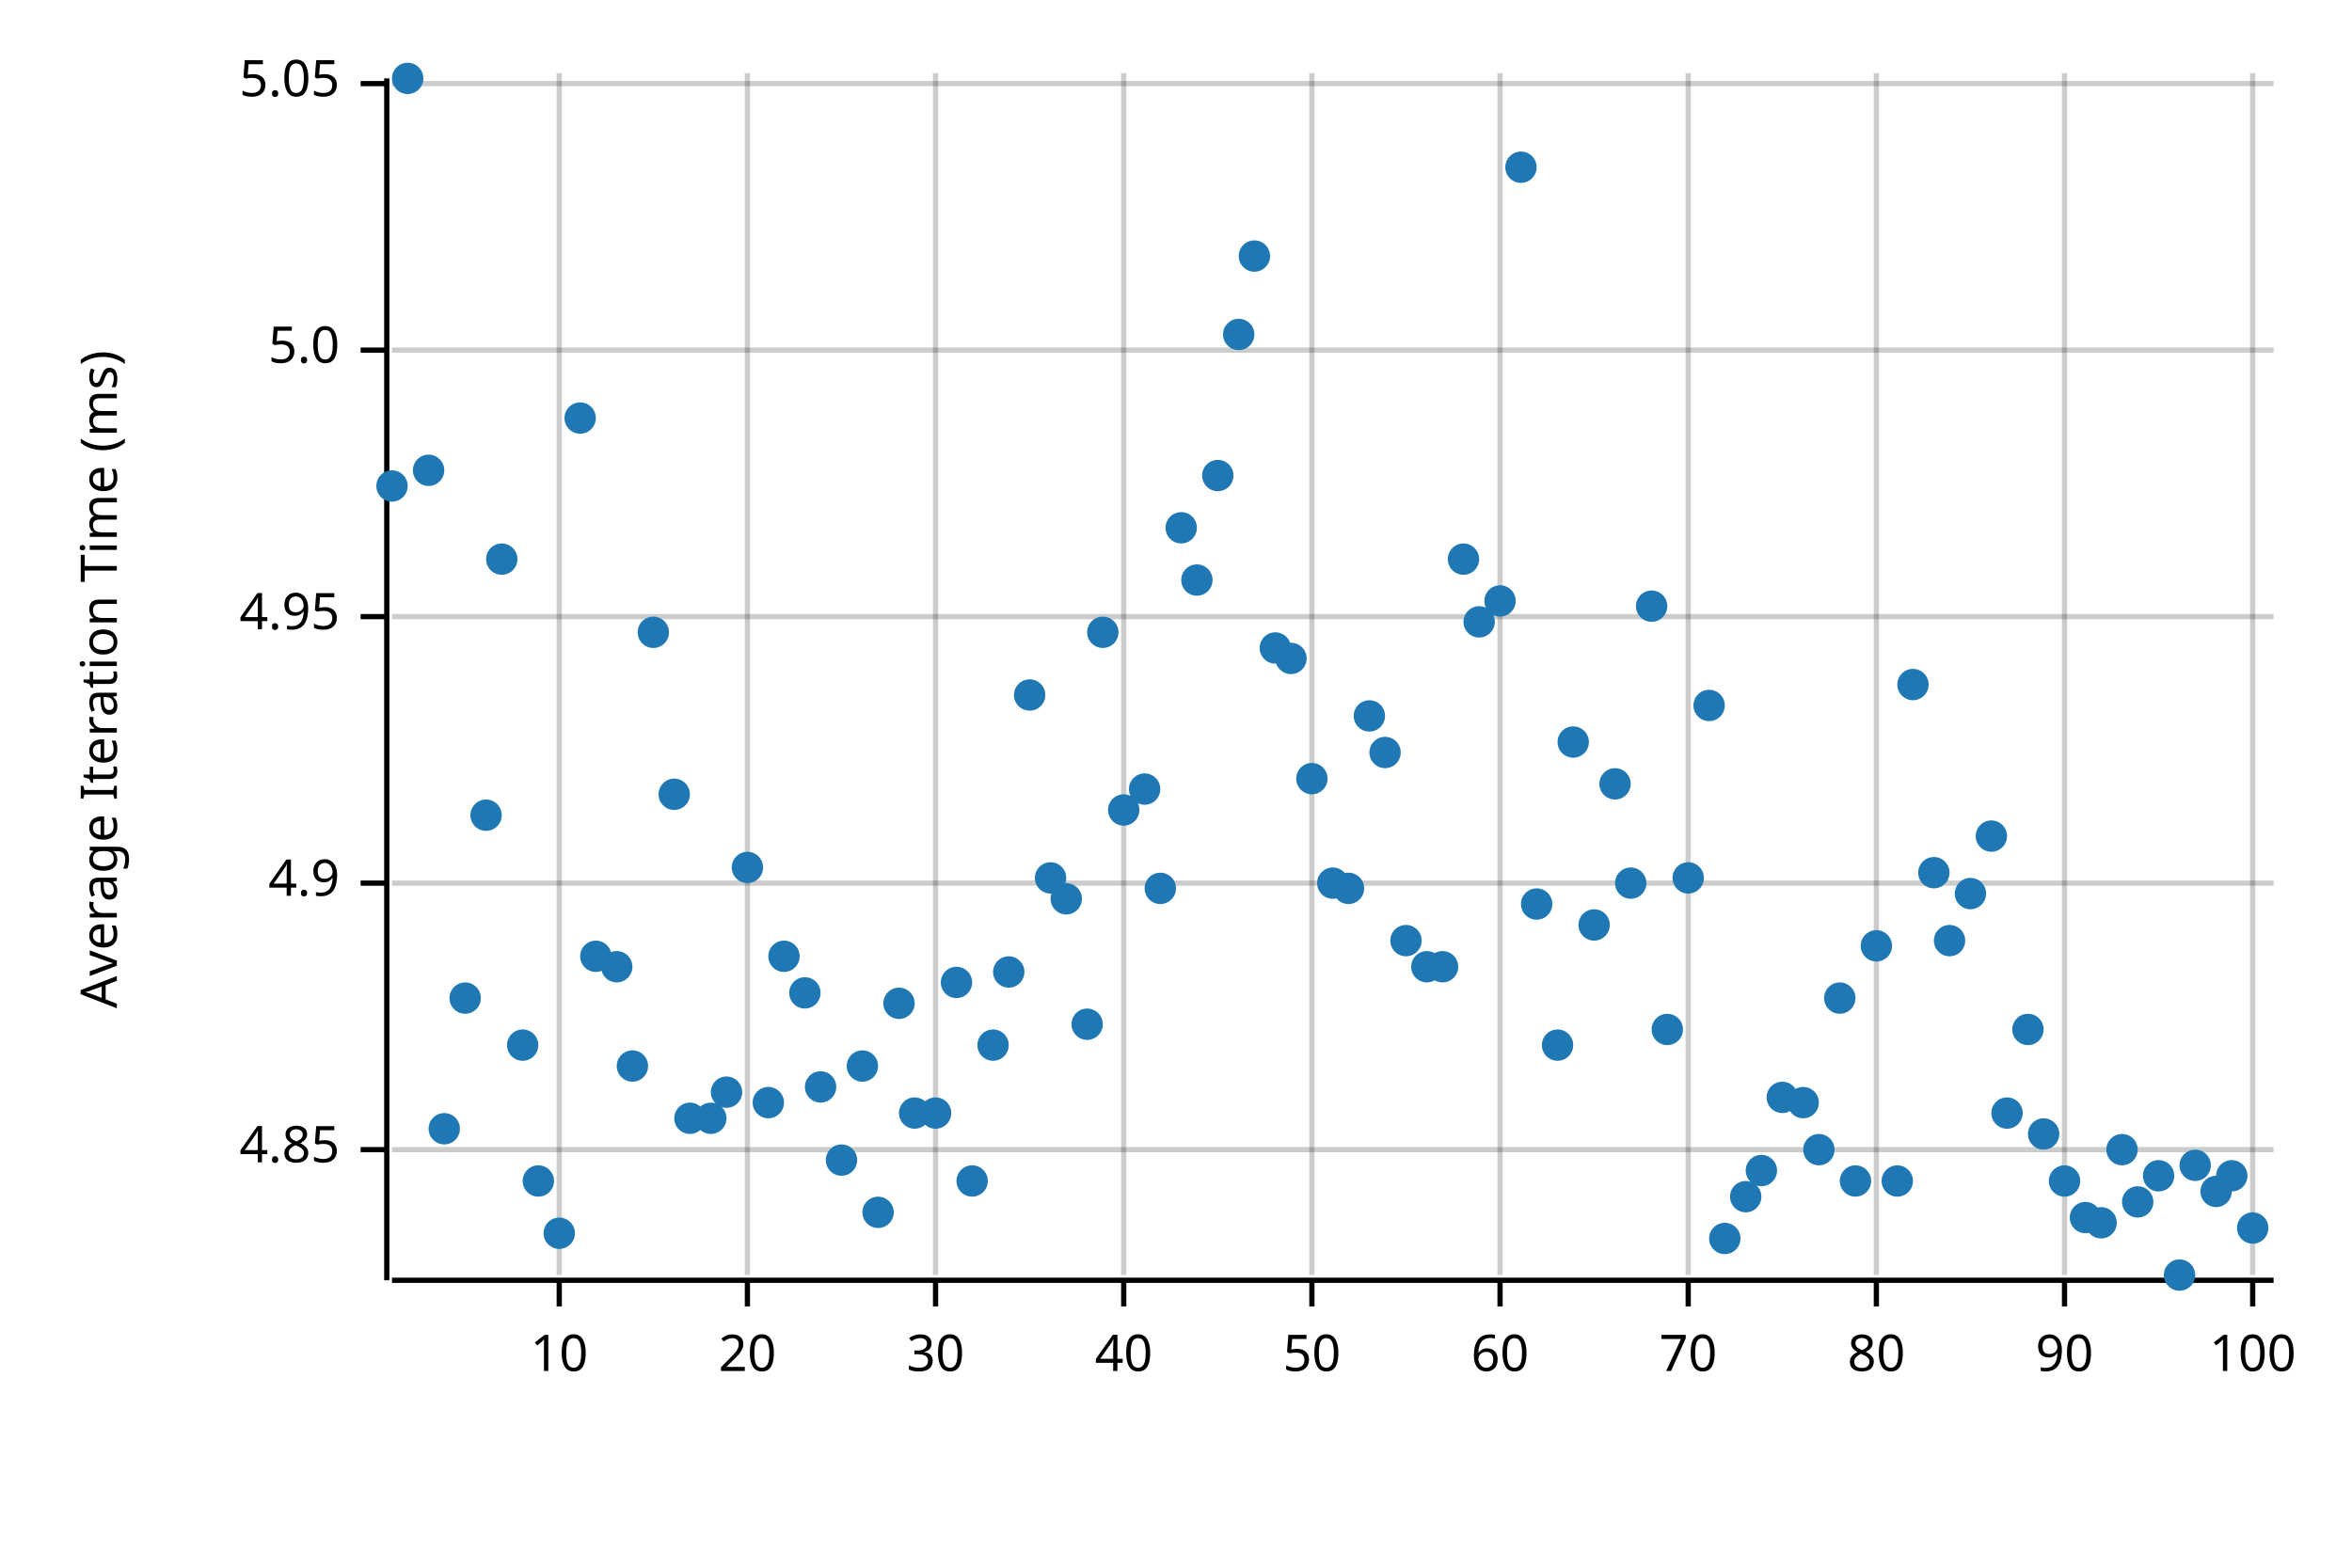
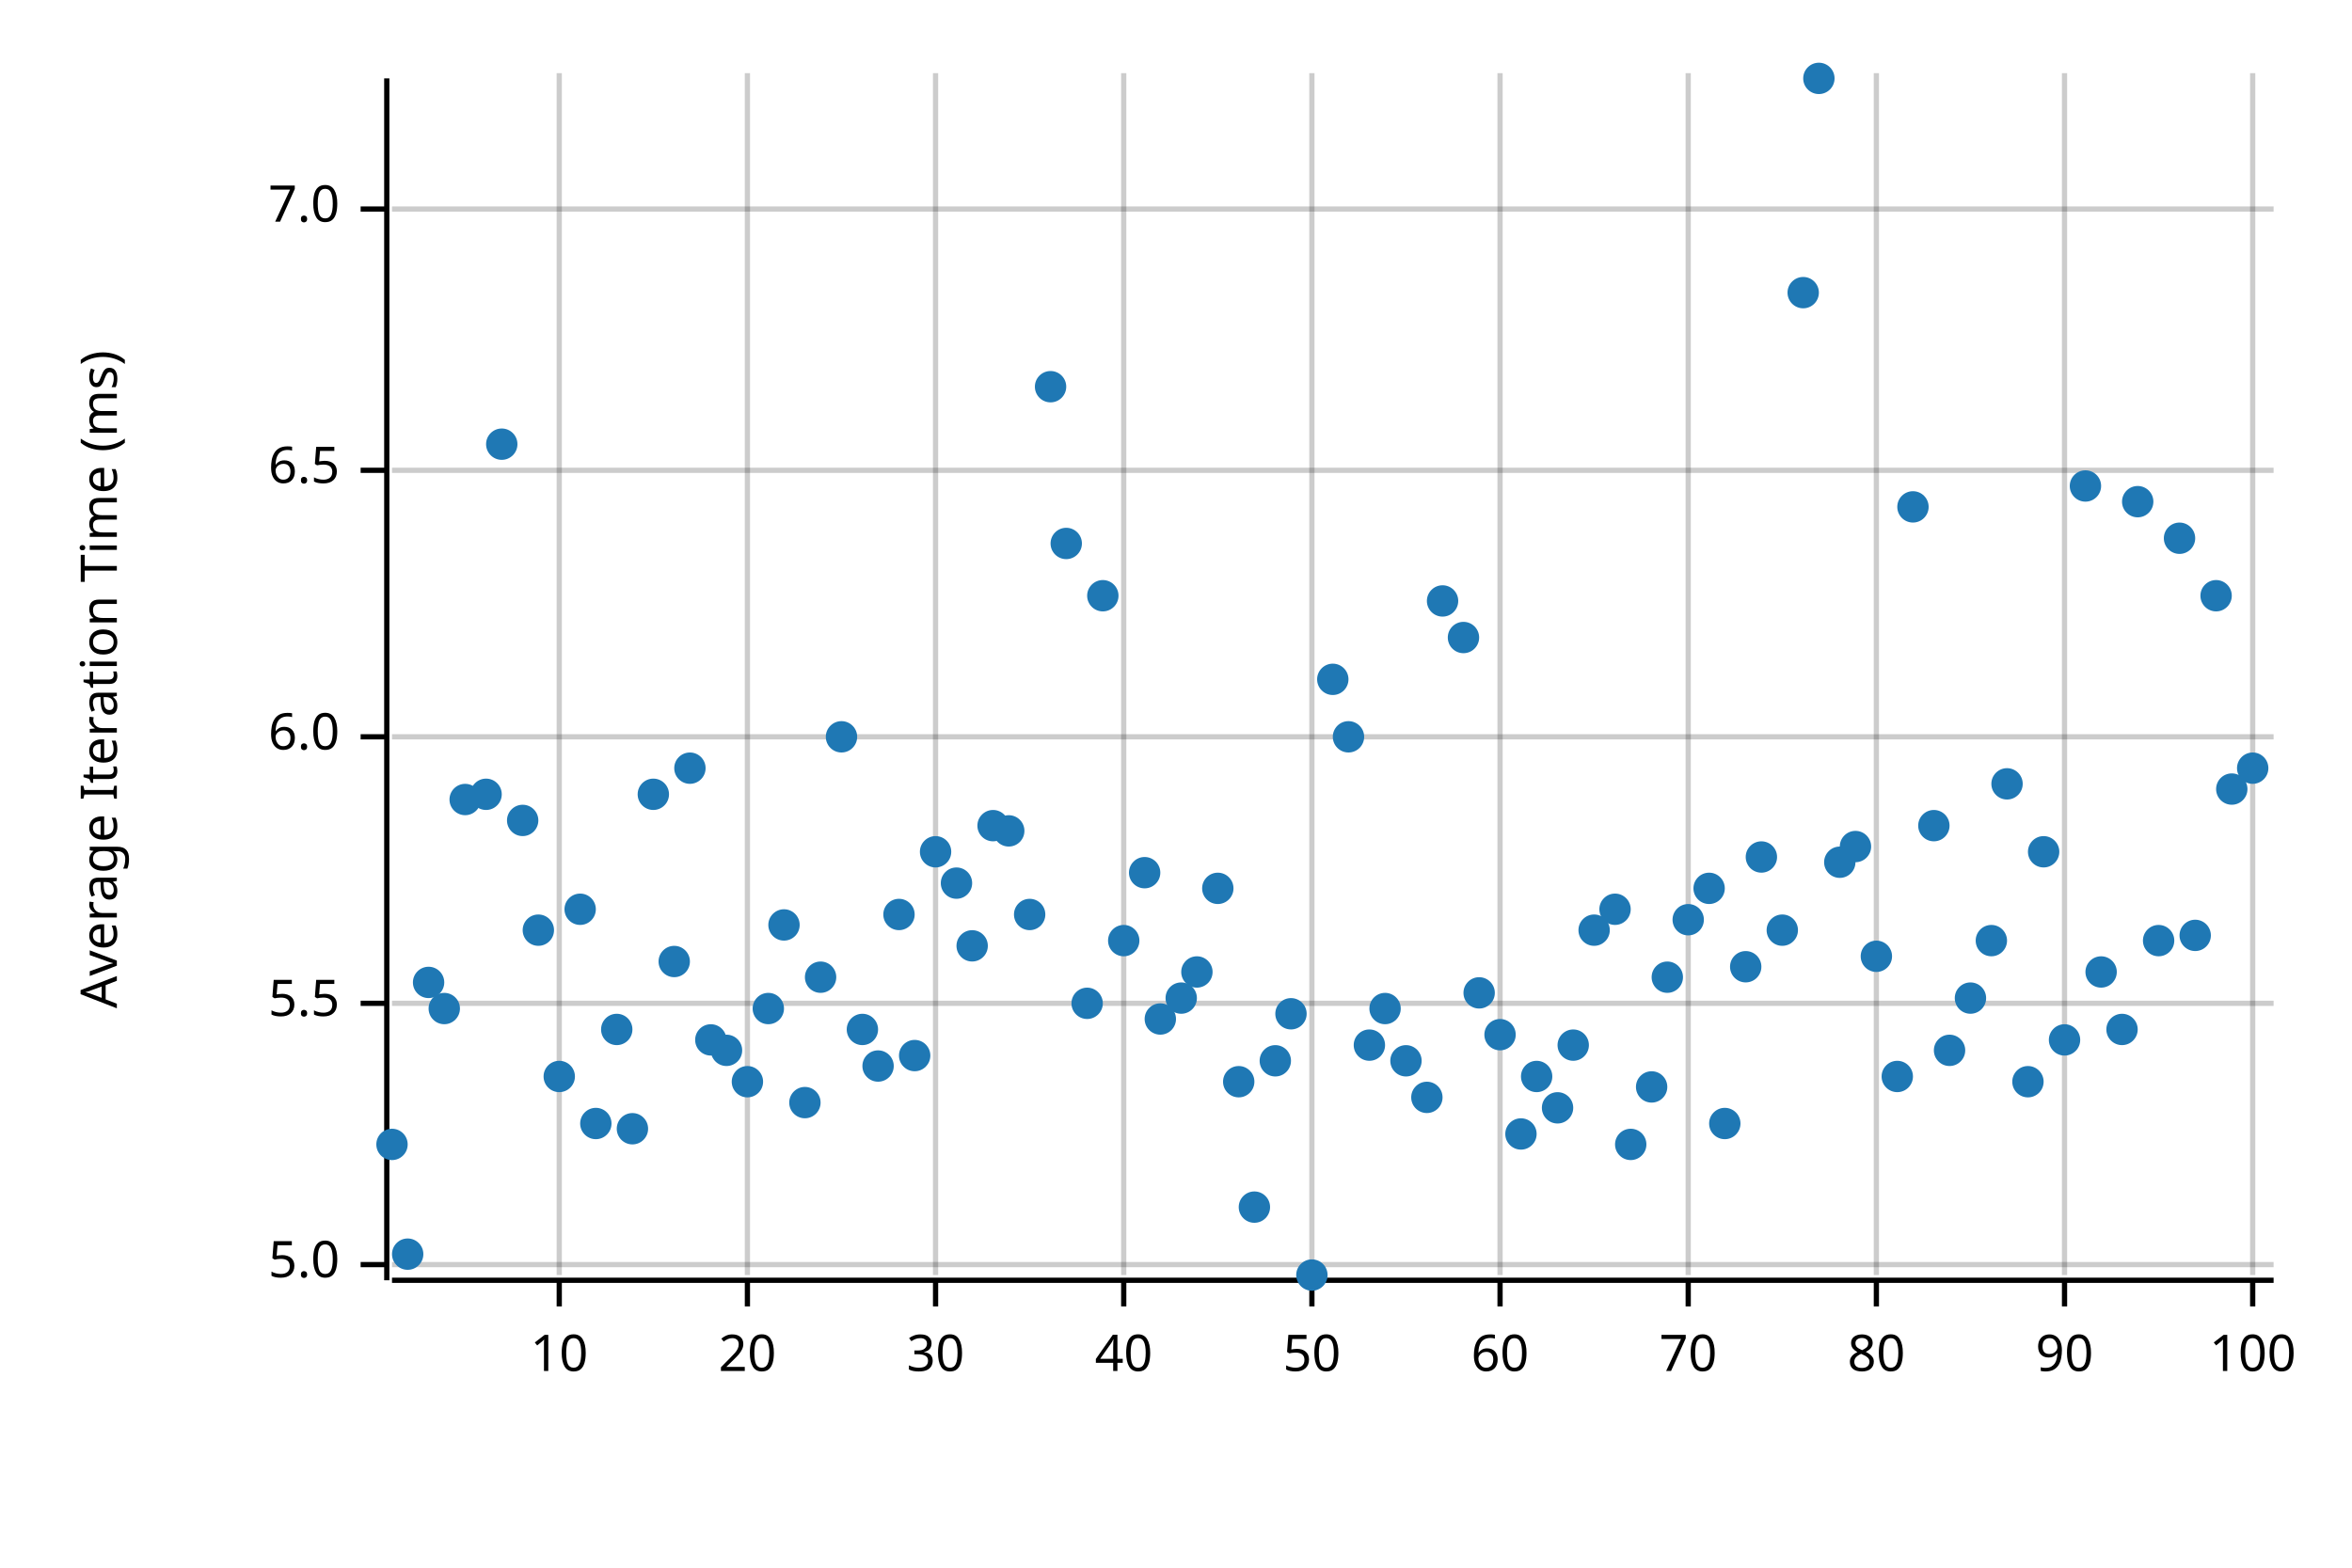
<svg xmlns="http://www.w3.org/2000/svg" width="450" height="300" viewBox="0 0 450 300">
  <text x="15" y="130" dy="0.76em" text-anchor="middle" font-family="sans-serif" font-size="9.677" opacity="1" fill="#000000" transform="rotate(270, 15, 130)">
Average Iteration Time (ms)
</text>
  <line opacity="0.2" stroke="#000000" stroke-width="1" x1="107" y1="244" x2="107" y2="14" />
  <line opacity="0.2" stroke="#000000" stroke-width="1" x1="143" y1="244" x2="143" y2="14" />
  <line opacity="0.2" stroke="#000000" stroke-width="1" x1="179" y1="244" x2="179" y2="14" />
  <line opacity="0.2" stroke="#000000" stroke-width="1" x1="215" y1="244" x2="215" y2="14" />
  <line opacity="0.2" stroke="#000000" stroke-width="1" x1="251" y1="244" x2="251" y2="14" />
  <line opacity="0.2" stroke="#000000" stroke-width="1" x1="287" y1="244" x2="287" y2="14" />
  <line opacity="0.2" stroke="#000000" stroke-width="1" x1="323" y1="244" x2="323" y2="14" />
  <line opacity="0.2" stroke="#000000" stroke-width="1" x1="359" y1="244" x2="359" y2="14" />
  <line opacity="0.2" stroke="#000000" stroke-width="1" x1="395" y1="244" x2="395" y2="14" />
  <line opacity="0.2" stroke="#000000" stroke-width="1" x1="431" y1="244" x2="431" y2="14" />
-   <line opacity="0.2" stroke="#000000" stroke-width="1" x1="75" y1="220" x2="435" y2="220" />
-   <line opacity="0.2" stroke="#000000" stroke-width="1" x1="75" y1="169" x2="435" y2="169" />
-   <line opacity="0.2" stroke="#000000" stroke-width="1" x1="75" y1="118" x2="435" y2="118" />
-   <line opacity="0.2" stroke="#000000" stroke-width="1" x1="75" y1="67" x2="435" y2="67" />
-   <line opacity="0.2" stroke="#000000" stroke-width="1" x1="75" y1="16" x2="435" y2="16" />
+   <line opacity="0.2" stroke="#000000" stroke-width="1" x1="75" y1="242" x2="435" y2="242" />
+   <line opacity="0.2" stroke="#000000" stroke-width="1" x1="75" y1="192" x2="435" y2="192" />
+   <line opacity="0.2" stroke="#000000" stroke-width="1" x1="75" y1="141" x2="435" y2="141" />
+   <line opacity="0.2" stroke="#000000" stroke-width="1" x1="75" y1="90" x2="435" y2="90" />
+   <line opacity="0.2" stroke="#000000" stroke-width="1" x1="75" y1="40" x2="435" y2="40" />
  <polyline fill="none" opacity="1" stroke="#000000" stroke-width="1" points="74,15 74,245 " />
-   <text x="65" y="220" dy="0.5ex" text-anchor="end" font-family="sans-serif" font-size="9.677" opacity="1" fill="#000000">
- 4.85
- </text>
-   <polyline fill="none" opacity="1" stroke="#000000" stroke-width="1" points="69,220 74,220 " />
-   <text x="65" y="169" dy="0.5ex" text-anchor="end" font-family="sans-serif" font-size="9.677" opacity="1" fill="#000000">
- 4.9
- </text>
-   <polyline fill="none" opacity="1" stroke="#000000" stroke-width="1" points="69,169 74,169 " />
-   <text x="65" y="118" dy="0.5ex" text-anchor="end" font-family="sans-serif" font-size="9.677" opacity="1" fill="#000000">
- 4.95
- </text>
-   <polyline fill="none" opacity="1" stroke="#000000" stroke-width="1" points="69,118 74,118 " />
-   <text x="65" y="67" dy="0.5ex" text-anchor="end" font-family="sans-serif" font-size="9.677" opacity="1" fill="#000000">
+   <text x="65" y="242" dy="0.5ex" text-anchor="end" font-family="sans-serif" font-size="9.677" opacity="1" fill="#000000">
5.0
</text>
-   <polyline fill="none" opacity="1" stroke="#000000" stroke-width="1" points="69,67 74,67 " />
-   <text x="65" y="16" dy="0.5ex" text-anchor="end" font-family="sans-serif" font-size="9.677" opacity="1" fill="#000000">
- 5.05
+   <polyline fill="none" opacity="1" stroke="#000000" stroke-width="1" points="69,242 74,242 " />
+   <text x="65" y="192" dy="0.5ex" text-anchor="end" font-family="sans-serif" font-size="9.677" opacity="1" fill="#000000">
+ 5.5
</text>
-   <polyline fill="none" opacity="1" stroke="#000000" stroke-width="1" points="69,16 74,16 " />
+   <polyline fill="none" opacity="1" stroke="#000000" stroke-width="1" points="69,192 74,192 " />
+   <text x="65" y="141" dy="0.5ex" text-anchor="end" font-family="sans-serif" font-size="9.677" opacity="1" fill="#000000">
+ 6.0
+ </text>
+   <polyline fill="none" opacity="1" stroke="#000000" stroke-width="1" points="69,141 74,141 " />
+   <text x="65" y="90" dy="0.5ex" text-anchor="end" font-family="sans-serif" font-size="9.677" opacity="1" fill="#000000">
+ 6.5
+ </text>
+   <polyline fill="none" opacity="1" stroke="#000000" stroke-width="1" points="69,90 74,90 " />
+   <text x="65" y="40" dy="0.5ex" text-anchor="end" font-family="sans-serif" font-size="9.677" opacity="1" fill="#000000">
+ 7.0
+ </text>
+   <polyline fill="none" opacity="1" stroke="#000000" stroke-width="1" points="69,40 74,40 " />
  <polyline fill="none" opacity="1" stroke="#000000" stroke-width="1" points="75,245 435,245 " />
  <text x="107" y="255" dy="0.76em" text-anchor="middle" font-family="sans-serif" font-size="9.677" opacity="1" fill="#000000">
10
</text>
  <polyline fill="none" opacity="1" stroke="#000000" stroke-width="1" points="107,245 107,250 " />
  <text x="143" y="255" dy="0.76em" text-anchor="middle" font-family="sans-serif" font-size="9.677" opacity="1" fill="#000000">
20
</text>
  <polyline fill="none" opacity="1" stroke="#000000" stroke-width="1" points="143,245 143,250 " />
  <text x="179" y="255" dy="0.76em" text-anchor="middle" font-family="sans-serif" font-size="9.677" opacity="1" fill="#000000">
30
</text>
  <polyline fill="none" opacity="1" stroke="#000000" stroke-width="1" points="179,245 179,250 " />
  <text x="215" y="255" dy="0.76em" text-anchor="middle" font-family="sans-serif" font-size="9.677" opacity="1" fill="#000000">
40
</text>
  <polyline fill="none" opacity="1" stroke="#000000" stroke-width="1" points="215,245 215,250 " />
  <text x="251" y="255" dy="0.76em" text-anchor="middle" font-family="sans-serif" font-size="9.677" opacity="1" fill="#000000">
50
</text>
  <polyline fill="none" opacity="1" stroke="#000000" stroke-width="1" points="251,245 251,250 " />
  <text x="287" y="255" dy="0.76em" text-anchor="middle" font-family="sans-serif" font-size="9.677" opacity="1" fill="#000000">
60
</text>
  <polyline fill="none" opacity="1" stroke="#000000" stroke-width="1" points="287,245 287,250 " />
  <text x="323" y="255" dy="0.76em" text-anchor="middle" font-family="sans-serif" font-size="9.677" opacity="1" fill="#000000">
70
</text>
  <polyline fill="none" opacity="1" stroke="#000000" stroke-width="1" points="323,245 323,250 " />
  <text x="359" y="255" dy="0.76em" text-anchor="middle" font-family="sans-serif" font-size="9.677" opacity="1" fill="#000000">
80
</text>
  <polyline fill="none" opacity="1" stroke="#000000" stroke-width="1" points="359,245 359,250 " />
  <text x="395" y="255" dy="0.76em" text-anchor="middle" font-family="sans-serif" font-size="9.677" opacity="1" fill="#000000">
90
</text>
  <polyline fill="none" opacity="1" stroke="#000000" stroke-width="1" points="395,245 395,250 " />
  <text x="431" y="255" dy="0.76em" text-anchor="middle" font-family="sans-serif" font-size="9.677" opacity="1" fill="#000000">
100
</text>
  <polyline fill="none" opacity="1" stroke="#000000" stroke-width="1" points="431,245 431,250 " />
-   <circle cx="75" cy="93" r="3" opacity="1" fill="#1F78B4" stroke="none" stroke-width="1" />
-   <circle cx="78" cy="15" r="3" opacity="1" fill="#1F78B4" stroke="none" stroke-width="1" />
-   <circle cx="82" cy="90" r="3" opacity="1" fill="#1F78B4" stroke="none" stroke-width="1" />
-   <circle cx="85" cy="216" r="3" opacity="1" fill="#1F78B4" stroke="none" stroke-width="1" />
-   <circle cx="89" cy="191" r="3" opacity="1" fill="#1F78B4" stroke="none" stroke-width="1" />
-   <circle cx="93" cy="156" r="3" opacity="1" fill="#1F78B4" stroke="none" stroke-width="1" />
-   <circle cx="96" cy="107" r="3" opacity="1" fill="#1F78B4" stroke="none" stroke-width="1" />
-   <circle cx="100" cy="200" r="3" opacity="1" fill="#1F78B4" stroke="none" stroke-width="1" />
-   <circle cx="103" cy="226" r="3" opacity="1" fill="#1F78B4" stroke="none" stroke-width="1" />
-   <circle cx="107" cy="236" r="3" opacity="1" fill="#1F78B4" stroke="none" stroke-width="1" />
-   <circle cx="111" cy="80" r="3" opacity="1" fill="#1F78B4" stroke="none" stroke-width="1" />
-   <circle cx="114" cy="183" r="3" opacity="1" fill="#1F78B4" stroke="none" stroke-width="1" />
-   <circle cx="118" cy="185" r="3" opacity="1" fill="#1F78B4" stroke="none" stroke-width="1" />
-   <circle cx="121" cy="204" r="3" opacity="1" fill="#1F78B4" stroke="none" stroke-width="1" />
-   <circle cx="125" cy="121" r="3" opacity="1" fill="#1F78B4" stroke="none" stroke-width="1" />
-   <circle cx="129" cy="152" r="3" opacity="1" fill="#1F78B4" stroke="none" stroke-width="1" />
-   <circle cx="132" cy="214" r="3" opacity="1" fill="#1F78B4" stroke="none" stroke-width="1" />
-   <circle cx="136" cy="214" r="3" opacity="1" fill="#1F78B4" stroke="none" stroke-width="1" />
-   <circle cx="139" cy="209" r="3" opacity="1" fill="#1F78B4" stroke="none" stroke-width="1" />
-   <circle cx="143" cy="166" r="3" opacity="1" fill="#1F78B4" stroke="none" stroke-width="1" />
-   <circle cx="147" cy="211" r="3" opacity="1" fill="#1F78B4" stroke="none" stroke-width="1" />
-   <circle cx="150" cy="183" r="3" opacity="1" fill="#1F78B4" stroke="none" stroke-width="1" />
-   <circle cx="154" cy="190" r="3" opacity="1" fill="#1F78B4" stroke="none" stroke-width="1" />
-   <circle cx="157" cy="208" r="3" opacity="1" fill="#1F78B4" stroke="none" stroke-width="1" />
-   <circle cx="161" cy="222" r="3" opacity="1" fill="#1F78B4" stroke="none" stroke-width="1" />
-   <circle cx="165" cy="204" r="3" opacity="1" fill="#1F78B4" stroke="none" stroke-width="1" />
-   <circle cx="168" cy="232" r="3" opacity="1" fill="#1F78B4" stroke="none" stroke-width="1" />
-   <circle cx="172" cy="192" r="3" opacity="1" fill="#1F78B4" stroke="none" stroke-width="1" />
-   <circle cx="175" cy="213" r="3" opacity="1" fill="#1F78B4" stroke="none" stroke-width="1" />
-   <circle cx="179" cy="213" r="3" opacity="1" fill="#1F78B4" stroke="none" stroke-width="1" />
-   <circle cx="183" cy="188" r="3" opacity="1" fill="#1F78B4" stroke="none" stroke-width="1" />
-   <circle cx="186" cy="226" r="3" opacity="1" fill="#1F78B4" stroke="none" stroke-width="1" />
-   <circle cx="190" cy="200" r="3" opacity="1" fill="#1F78B4" stroke="none" stroke-width="1" />
-   <circle cx="193" cy="186" r="3" opacity="1" fill="#1F78B4" stroke="none" stroke-width="1" />
-   <circle cx="197" cy="133" r="3" opacity="1" fill="#1F78B4" stroke="none" stroke-width="1" />
-   <circle cx="201" cy="168" r="3" opacity="1" fill="#1F78B4" stroke="none" stroke-width="1" />
-   <circle cx="204" cy="172" r="3" opacity="1" fill="#1F78B4" stroke="none" stroke-width="1" />
-   <circle cx="208" cy="196" r="3" opacity="1" fill="#1F78B4" stroke="none" stroke-width="1" />
-   <circle cx="211" cy="121" r="3" opacity="1" fill="#1F78B4" stroke="none" stroke-width="1" />
-   <circle cx="215" cy="155" r="3" opacity="1" fill="#1F78B4" stroke="none" stroke-width="1" />
-   <circle cx="219" cy="151" r="3" opacity="1" fill="#1F78B4" stroke="none" stroke-width="1" />
-   <circle cx="222" cy="170" r="3" opacity="1" fill="#1F78B4" stroke="none" stroke-width="1" />
-   <circle cx="226" cy="101" r="3" opacity="1" fill="#1F78B4" stroke="none" stroke-width="1" />
-   <circle cx="229" cy="111" r="3" opacity="1" fill="#1F78B4" stroke="none" stroke-width="1" />
-   <circle cx="233" cy="91" r="3" opacity="1" fill="#1F78B4" stroke="none" stroke-width="1" />
-   <circle cx="237" cy="64" r="3" opacity="1" fill="#1F78B4" stroke="none" stroke-width="1" />
-   <circle cx="240" cy="49" r="3" opacity="1" fill="#1F78B4" stroke="none" stroke-width="1" />
-   <circle cx="244" cy="124" r="3" opacity="1" fill="#1F78B4" stroke="none" stroke-width="1" />
-   <circle cx="247" cy="126" r="3" opacity="1" fill="#1F78B4" stroke="none" stroke-width="1" />
-   <circle cx="251" cy="149" r="3" opacity="1" fill="#1F78B4" stroke="none" stroke-width="1" />
-   <circle cx="255" cy="169" r="3" opacity="1" fill="#1F78B4" stroke="none" stroke-width="1" />
-   <circle cx="258" cy="170" r="3" opacity="1" fill="#1F78B4" stroke="none" stroke-width="1" />
-   <circle cx="262" cy="137" r="3" opacity="1" fill="#1F78B4" stroke="none" stroke-width="1" />
-   <circle cx="265" cy="144" r="3" opacity="1" fill="#1F78B4" stroke="none" stroke-width="1" />
-   <circle cx="269" cy="180" r="3" opacity="1" fill="#1F78B4" stroke="none" stroke-width="1" />
-   <circle cx="273" cy="185" r="3" opacity="1" fill="#1F78B4" stroke="none" stroke-width="1" />
-   <circle cx="276" cy="185" r="3" opacity="1" fill="#1F78B4" stroke="none" stroke-width="1" />
-   <circle cx="280" cy="107" r="3" opacity="1" fill="#1F78B4" stroke="none" stroke-width="1" />
-   <circle cx="283" cy="119" r="3" opacity="1" fill="#1F78B4" stroke="none" stroke-width="1" />
-   <circle cx="287" cy="115" r="3" opacity="1" fill="#1F78B4" stroke="none" stroke-width="1" />
-   <circle cx="291" cy="32" r="3" opacity="1" fill="#1F78B4" stroke="none" stroke-width="1" />
-   <circle cx="294" cy="173" r="3" opacity="1" fill="#1F78B4" stroke="none" stroke-width="1" />
-   <circle cx="298" cy="200" r="3" opacity="1" fill="#1F78B4" stroke="none" stroke-width="1" />
-   <circle cx="301" cy="142" r="3" opacity="1" fill="#1F78B4" stroke="none" stroke-width="1" />
-   <circle cx="305" cy="177" r="3" opacity="1" fill="#1F78B4" stroke="none" stroke-width="1" />
-   <circle cx="309" cy="150" r="3" opacity="1" fill="#1F78B4" stroke="none" stroke-width="1" />
-   <circle cx="312" cy="169" r="3" opacity="1" fill="#1F78B4" stroke="none" stroke-width="1" />
-   <circle cx="316" cy="116" r="3" opacity="1" fill="#1F78B4" stroke="none" stroke-width="1" />
-   <circle cx="319" cy="197" r="3" opacity="1" fill="#1F78B4" stroke="none" stroke-width="1" />
-   <circle cx="323" cy="168" r="3" opacity="1" fill="#1F78B4" stroke="none" stroke-width="1" />
-   <circle cx="327" cy="135" r="3" opacity="1" fill="#1F78B4" stroke="none" stroke-width="1" />
-   <circle cx="330" cy="237" r="3" opacity="1" fill="#1F78B4" stroke="none" stroke-width="1" />
-   <circle cx="334" cy="229" r="3" opacity="1" fill="#1F78B4" stroke="none" stroke-width="1" />
-   <circle cx="337" cy="224" r="3" opacity="1" fill="#1F78B4" stroke="none" stroke-width="1" />
-   <circle cx="341" cy="210" r="3" opacity="1" fill="#1F78B4" stroke="none" stroke-width="1" />
-   <circle cx="345" cy="211" r="3" opacity="1" fill="#1F78B4" stroke="none" stroke-width="1" />
-   <circle cx="348" cy="220" r="3" opacity="1" fill="#1F78B4" stroke="none" stroke-width="1" />
-   <circle cx="352" cy="191" r="3" opacity="1" fill="#1F78B4" stroke="none" stroke-width="1" />
-   <circle cx="355" cy="226" r="3" opacity="1" fill="#1F78B4" stroke="none" stroke-width="1" />
-   <circle cx="359" cy="181" r="3" opacity="1" fill="#1F78B4" stroke="none" stroke-width="1" />
-   <circle cx="363" cy="226" r="3" opacity="1" fill="#1F78B4" stroke="none" stroke-width="1" />
-   <circle cx="366" cy="131" r="3" opacity="1" fill="#1F78B4" stroke="none" stroke-width="1" />
-   <circle cx="370" cy="167" r="3" opacity="1" fill="#1F78B4" stroke="none" stroke-width="1" />
-   <circle cx="373" cy="180" r="3" opacity="1" fill="#1F78B4" stroke="none" stroke-width="1" />
-   <circle cx="377" cy="171" r="3" opacity="1" fill="#1F78B4" stroke="none" stroke-width="1" />
-   <circle cx="381" cy="160" r="3" opacity="1" fill="#1F78B4" stroke="none" stroke-width="1" />
-   <circle cx="384" cy="213" r="3" opacity="1" fill="#1F78B4" stroke="none" stroke-width="1" />
-   <circle cx="388" cy="197" r="3" opacity="1" fill="#1F78B4" stroke="none" stroke-width="1" />
-   <circle cx="391" cy="217" r="3" opacity="1" fill="#1F78B4" stroke="none" stroke-width="1" />
-   <circle cx="395" cy="226" r="3" opacity="1" fill="#1F78B4" stroke="none" stroke-width="1" />
-   <circle cx="399" cy="233" r="3" opacity="1" fill="#1F78B4" stroke="none" stroke-width="1" />
-   <circle cx="402" cy="234" r="3" opacity="1" fill="#1F78B4" stroke="none" stroke-width="1" />
-   <circle cx="406" cy="220" r="3" opacity="1" fill="#1F78B4" stroke="none" stroke-width="1" />
-   <circle cx="409" cy="230" r="3" opacity="1" fill="#1F78B4" stroke="none" stroke-width="1" />
-   <circle cx="413" cy="225" r="3" opacity="1" fill="#1F78B4" stroke="none" stroke-width="1" />
-   <circle cx="417" cy="244" r="3" opacity="1" fill="#1F78B4" stroke="none" stroke-width="1" />
-   <circle cx="420" cy="223" r="3" opacity="1" fill="#1F78B4" stroke="none" stroke-width="1" />
-   <circle cx="424" cy="228" r="3" opacity="1" fill="#1F78B4" stroke="none" stroke-width="1" />
-   <circle cx="427" cy="225" r="3" opacity="1" fill="#1F78B4" stroke="none" stroke-width="1" />
-   <circle cx="431" cy="235" r="3" opacity="1" fill="#1F78B4" stroke="none" stroke-width="1" />
+   <circle cx="75" cy="219" r="3" opacity="1" fill="#1F78B4" stroke="none" stroke-width="1" />
+   <circle cx="78" cy="240" r="3" opacity="1" fill="#1F78B4" stroke="none" stroke-width="1" />
+   <circle cx="82" cy="188" r="3" opacity="1" fill="#1F78B4" stroke="none" stroke-width="1" />
+   <circle cx="85" cy="193" r="3" opacity="1" fill="#1F78B4" stroke="none" stroke-width="1" />
+   <circle cx="89" cy="153" r="3" opacity="1" fill="#1F78B4" stroke="none" stroke-width="1" />
+   <circle cx="93" cy="152" r="3" opacity="1" fill="#1F78B4" stroke="none" stroke-width="1" />
+   <circle cx="96" cy="85" r="3" opacity="1" fill="#1F78B4" stroke="none" stroke-width="1" />
+   <circle cx="100" cy="157" r="3" opacity="1" fill="#1F78B4" stroke="none" stroke-width="1" />
+   <circle cx="103" cy="178" r="3" opacity="1" fill="#1F78B4" stroke="none" stroke-width="1" />
+   <circle cx="107" cy="206" r="3" opacity="1" fill="#1F78B4" stroke="none" stroke-width="1" />
+   <circle cx="111" cy="174" r="3" opacity="1" fill="#1F78B4" stroke="none" stroke-width="1" />
+   <circle cx="114" cy="215" r="3" opacity="1" fill="#1F78B4" stroke="none" stroke-width="1" />
+   <circle cx="118" cy="197" r="3" opacity="1" fill="#1F78B4" stroke="none" stroke-width="1" />
+   <circle cx="121" cy="216" r="3" opacity="1" fill="#1F78B4" stroke="none" stroke-width="1" />
+   <circle cx="125" cy="152" r="3" opacity="1" fill="#1F78B4" stroke="none" stroke-width="1" />
+   <circle cx="129" cy="184" r="3" opacity="1" fill="#1F78B4" stroke="none" stroke-width="1" />
+   <circle cx="132" cy="147" r="3" opacity="1" fill="#1F78B4" stroke="none" stroke-width="1" />
+   <circle cx="136" cy="199" r="3" opacity="1" fill="#1F78B4" stroke="none" stroke-width="1" />
+   <circle cx="139" cy="201" r="3" opacity="1" fill="#1F78B4" stroke="none" stroke-width="1" />
+   <circle cx="143" cy="207" r="3" opacity="1" fill="#1F78B4" stroke="none" stroke-width="1" />
+   <circle cx="147" cy="193" r="3" opacity="1" fill="#1F78B4" stroke="none" stroke-width="1" />
+   <circle cx="150" cy="177" r="3" opacity="1" fill="#1F78B4" stroke="none" stroke-width="1" />
+   <circle cx="154" cy="211" r="3" opacity="1" fill="#1F78B4" stroke="none" stroke-width="1" />
+   <circle cx="157" cy="187" r="3" opacity="1" fill="#1F78B4" stroke="none" stroke-width="1" />
+   <circle cx="161" cy="141" r="3" opacity="1" fill="#1F78B4" stroke="none" stroke-width="1" />
+   <circle cx="165" cy="197" r="3" opacity="1" fill="#1F78B4" stroke="none" stroke-width="1" />
+   <circle cx="168" cy="204" r="3" opacity="1" fill="#1F78B4" stroke="none" stroke-width="1" />
+   <circle cx="172" cy="175" r="3" opacity="1" fill="#1F78B4" stroke="none" stroke-width="1" />
+   <circle cx="175" cy="202" r="3" opacity="1" fill="#1F78B4" stroke="none" stroke-width="1" />
+   <circle cx="179" cy="163" r="3" opacity="1" fill="#1F78B4" stroke="none" stroke-width="1" />
+   <circle cx="183" cy="169" r="3" opacity="1" fill="#1F78B4" stroke="none" stroke-width="1" />
+   <circle cx="186" cy="181" r="3" opacity="1" fill="#1F78B4" stroke="none" stroke-width="1" />
+   <circle cx="190" cy="158" r="3" opacity="1" fill="#1F78B4" stroke="none" stroke-width="1" />
+   <circle cx="193" cy="159" r="3" opacity="1" fill="#1F78B4" stroke="none" stroke-width="1" />
+   <circle cx="197" cy="175" r="3" opacity="1" fill="#1F78B4" stroke="none" stroke-width="1" />
+   <circle cx="201" cy="74" r="3" opacity="1" fill="#1F78B4" stroke="none" stroke-width="1" />
+   <circle cx="204" cy="104" r="3" opacity="1" fill="#1F78B4" stroke="none" stroke-width="1" />
+   <circle cx="208" cy="192" r="3" opacity="1" fill="#1F78B4" stroke="none" stroke-width="1" />
+   <circle cx="211" cy="114" r="3" opacity="1" fill="#1F78B4" stroke="none" stroke-width="1" />
+   <circle cx="215" cy="180" r="3" opacity="1" fill="#1F78B4" stroke="none" stroke-width="1" />
+   <circle cx="219" cy="167" r="3" opacity="1" fill="#1F78B4" stroke="none" stroke-width="1" />
+   <circle cx="222" cy="195" r="3" opacity="1" fill="#1F78B4" stroke="none" stroke-width="1" />
+   <circle cx="226" cy="191" r="3" opacity="1" fill="#1F78B4" stroke="none" stroke-width="1" />
+   <circle cx="229" cy="186" r="3" opacity="1" fill="#1F78B4" stroke="none" stroke-width="1" />
+   <circle cx="233" cy="170" r="3" opacity="1" fill="#1F78B4" stroke="none" stroke-width="1" />
+   <circle cx="237" cy="207" r="3" opacity="1" fill="#1F78B4" stroke="none" stroke-width="1" />
+   <circle cx="240" cy="231" r="3" opacity="1" fill="#1F78B4" stroke="none" stroke-width="1" />
+   <circle cx="244" cy="203" r="3" opacity="1" fill="#1F78B4" stroke="none" stroke-width="1" />
+   <circle cx="247" cy="194" r="3" opacity="1" fill="#1F78B4" stroke="none" stroke-width="1" />
+   <circle cx="251" cy="244" r="3" opacity="1" fill="#1F78B4" stroke="none" stroke-width="1" />
+   <circle cx="255" cy="130" r="3" opacity="1" fill="#1F78B4" stroke="none" stroke-width="1" />
+   <circle cx="258" cy="141" r="3" opacity="1" fill="#1F78B4" stroke="none" stroke-width="1" />
+   <circle cx="262" cy="200" r="3" opacity="1" fill="#1F78B4" stroke="none" stroke-width="1" />
+   <circle cx="265" cy="193" r="3" opacity="1" fill="#1F78B4" stroke="none" stroke-width="1" />
+   <circle cx="269" cy="203" r="3" opacity="1" fill="#1F78B4" stroke="none" stroke-width="1" />
+   <circle cx="273" cy="210" r="3" opacity="1" fill="#1F78B4" stroke="none" stroke-width="1" />
+   <circle cx="276" cy="115" r="3" opacity="1" fill="#1F78B4" stroke="none" stroke-width="1" />
+   <circle cx="280" cy="122" r="3" opacity="1" fill="#1F78B4" stroke="none" stroke-width="1" />
+   <circle cx="283" cy="190" r="3" opacity="1" fill="#1F78B4" stroke="none" stroke-width="1" />
+   <circle cx="287" cy="198" r="3" opacity="1" fill="#1F78B4" stroke="none" stroke-width="1" />
+   <circle cx="291" cy="217" r="3" opacity="1" fill="#1F78B4" stroke="none" stroke-width="1" />
+   <circle cx="294" cy="206" r="3" opacity="1" fill="#1F78B4" stroke="none" stroke-width="1" />
+   <circle cx="298" cy="212" r="3" opacity="1" fill="#1F78B4" stroke="none" stroke-width="1" />
+   <circle cx="301" cy="200" r="3" opacity="1" fill="#1F78B4" stroke="none" stroke-width="1" />
+   <circle cx="305" cy="178" r="3" opacity="1" fill="#1F78B4" stroke="none" stroke-width="1" />
+   <circle cx="309" cy="174" r="3" opacity="1" fill="#1F78B4" stroke="none" stroke-width="1" />
+   <circle cx="312" cy="219" r="3" opacity="1" fill="#1F78B4" stroke="none" stroke-width="1" />
+   <circle cx="316" cy="208" r="3" opacity="1" fill="#1F78B4" stroke="none" stroke-width="1" />
+   <circle cx="319" cy="187" r="3" opacity="1" fill="#1F78B4" stroke="none" stroke-width="1" />
+   <circle cx="323" cy="176" r="3" opacity="1" fill="#1F78B4" stroke="none" stroke-width="1" />
+   <circle cx="327" cy="170" r="3" opacity="1" fill="#1F78B4" stroke="none" stroke-width="1" />
+   <circle cx="330" cy="215" r="3" opacity="1" fill="#1F78B4" stroke="none" stroke-width="1" />
+   <circle cx="334" cy="185" r="3" opacity="1" fill="#1F78B4" stroke="none" stroke-width="1" />
+   <circle cx="337" cy="164" r="3" opacity="1" fill="#1F78B4" stroke="none" stroke-width="1" />
+   <circle cx="341" cy="178" r="3" opacity="1" fill="#1F78B4" stroke="none" stroke-width="1" />
+   <circle cx="345" cy="56" r="3" opacity="1" fill="#1F78B4" stroke="none" stroke-width="1" />
+   <circle cx="348" cy="15" r="3" opacity="1" fill="#1F78B4" stroke="none" stroke-width="1" />
+   <circle cx="352" cy="165" r="3" opacity="1" fill="#1F78B4" stroke="none" stroke-width="1" />
+   <circle cx="355" cy="162" r="3" opacity="1" fill="#1F78B4" stroke="none" stroke-width="1" />
+   <circle cx="359" cy="183" r="3" opacity="1" fill="#1F78B4" stroke="none" stroke-width="1" />
+   <circle cx="363" cy="206" r="3" opacity="1" fill="#1F78B4" stroke="none" stroke-width="1" />
+   <circle cx="366" cy="97" r="3" opacity="1" fill="#1F78B4" stroke="none" stroke-width="1" />
+   <circle cx="370" cy="158" r="3" opacity="1" fill="#1F78B4" stroke="none" stroke-width="1" />
+   <circle cx="373" cy="201" r="3" opacity="1" fill="#1F78B4" stroke="none" stroke-width="1" />
+   <circle cx="377" cy="191" r="3" opacity="1" fill="#1F78B4" stroke="none" stroke-width="1" />
+   <circle cx="381" cy="180" r="3" opacity="1" fill="#1F78B4" stroke="none" stroke-width="1" />
+   <circle cx="384" cy="150" r="3" opacity="1" fill="#1F78B4" stroke="none" stroke-width="1" />
+   <circle cx="388" cy="207" r="3" opacity="1" fill="#1F78B4" stroke="none" stroke-width="1" />
+   <circle cx="391" cy="163" r="3" opacity="1" fill="#1F78B4" stroke="none" stroke-width="1" />
+   <circle cx="395" cy="199" r="3" opacity="1" fill="#1F78B4" stroke="none" stroke-width="1" />
+   <circle cx="399" cy="93" r="3" opacity="1" fill="#1F78B4" stroke="none" stroke-width="1" />
+   <circle cx="402" cy="186" r="3" opacity="1" fill="#1F78B4" stroke="none" stroke-width="1" />
+   <circle cx="406" cy="197" r="3" opacity="1" fill="#1F78B4" stroke="none" stroke-width="1" />
+   <circle cx="409" cy="96" r="3" opacity="1" fill="#1F78B4" stroke="none" stroke-width="1" />
+   <circle cx="413" cy="180" r="3" opacity="1" fill="#1F78B4" stroke="none" stroke-width="1" />
+   <circle cx="417" cy="103" r="3" opacity="1" fill="#1F78B4" stroke="none" stroke-width="1" />
+   <circle cx="420" cy="179" r="3" opacity="1" fill="#1F78B4" stroke="none" stroke-width="1" />
+   <circle cx="424" cy="114" r="3" opacity="1" fill="#1F78B4" stroke="none" stroke-width="1" />
+   <circle cx="427" cy="151" r="3" opacity="1" fill="#1F78B4" stroke="none" stroke-width="1" />
+   <circle cx="431" cy="147" r="3" opacity="1" fill="#1F78B4" stroke="none" stroke-width="1" />
</svg>
